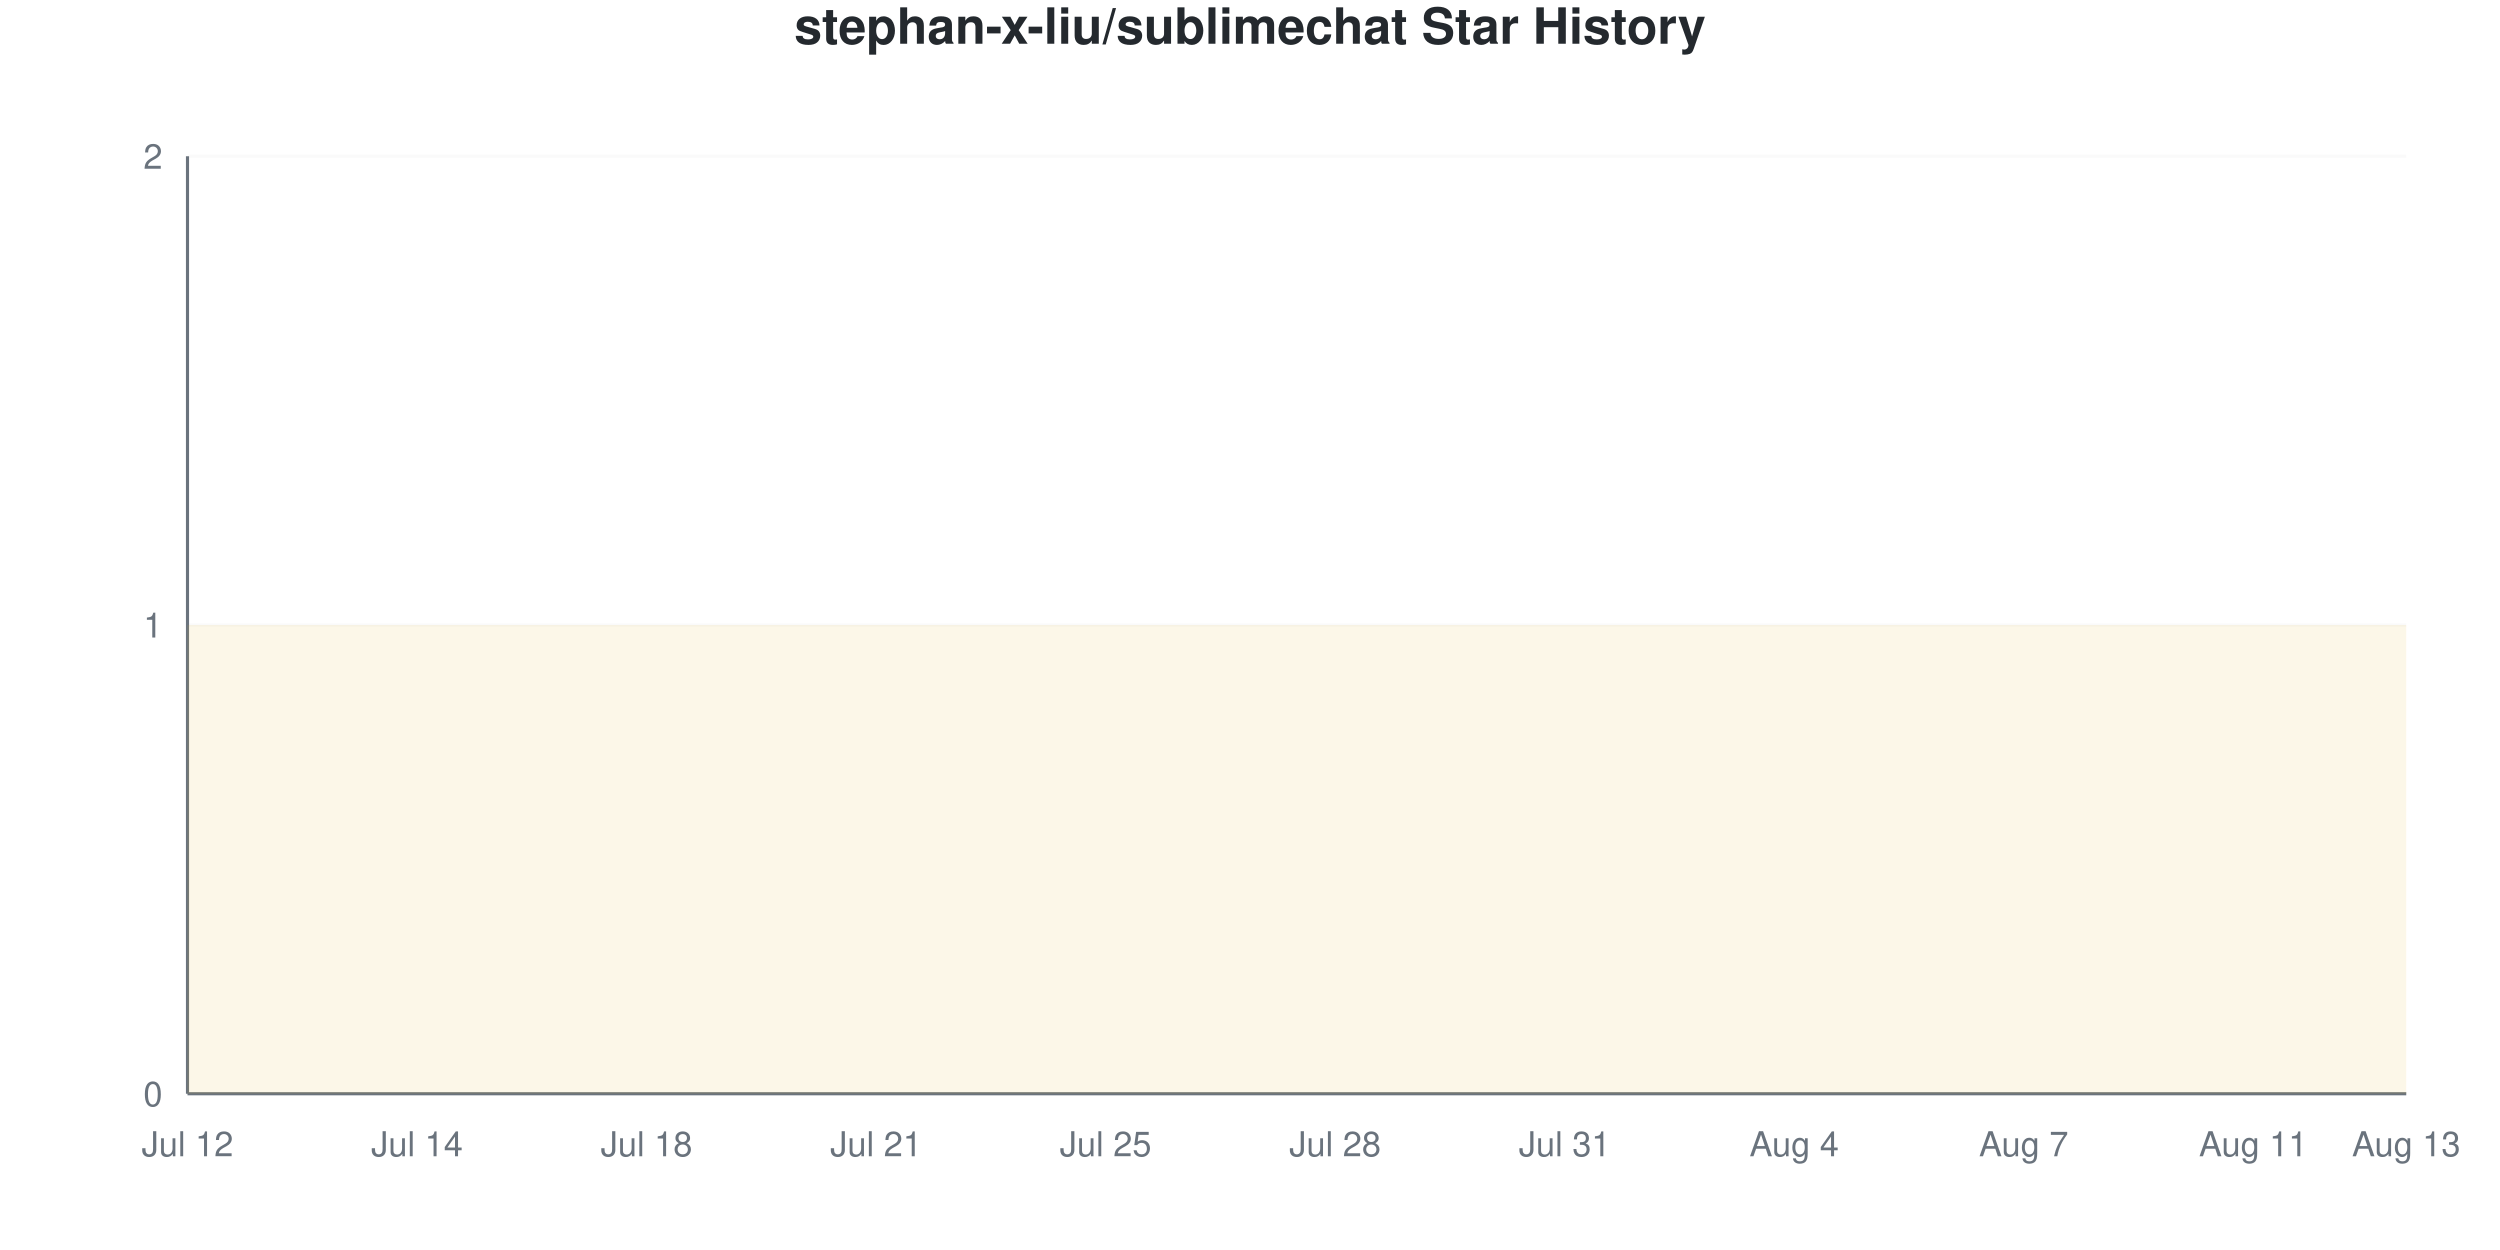
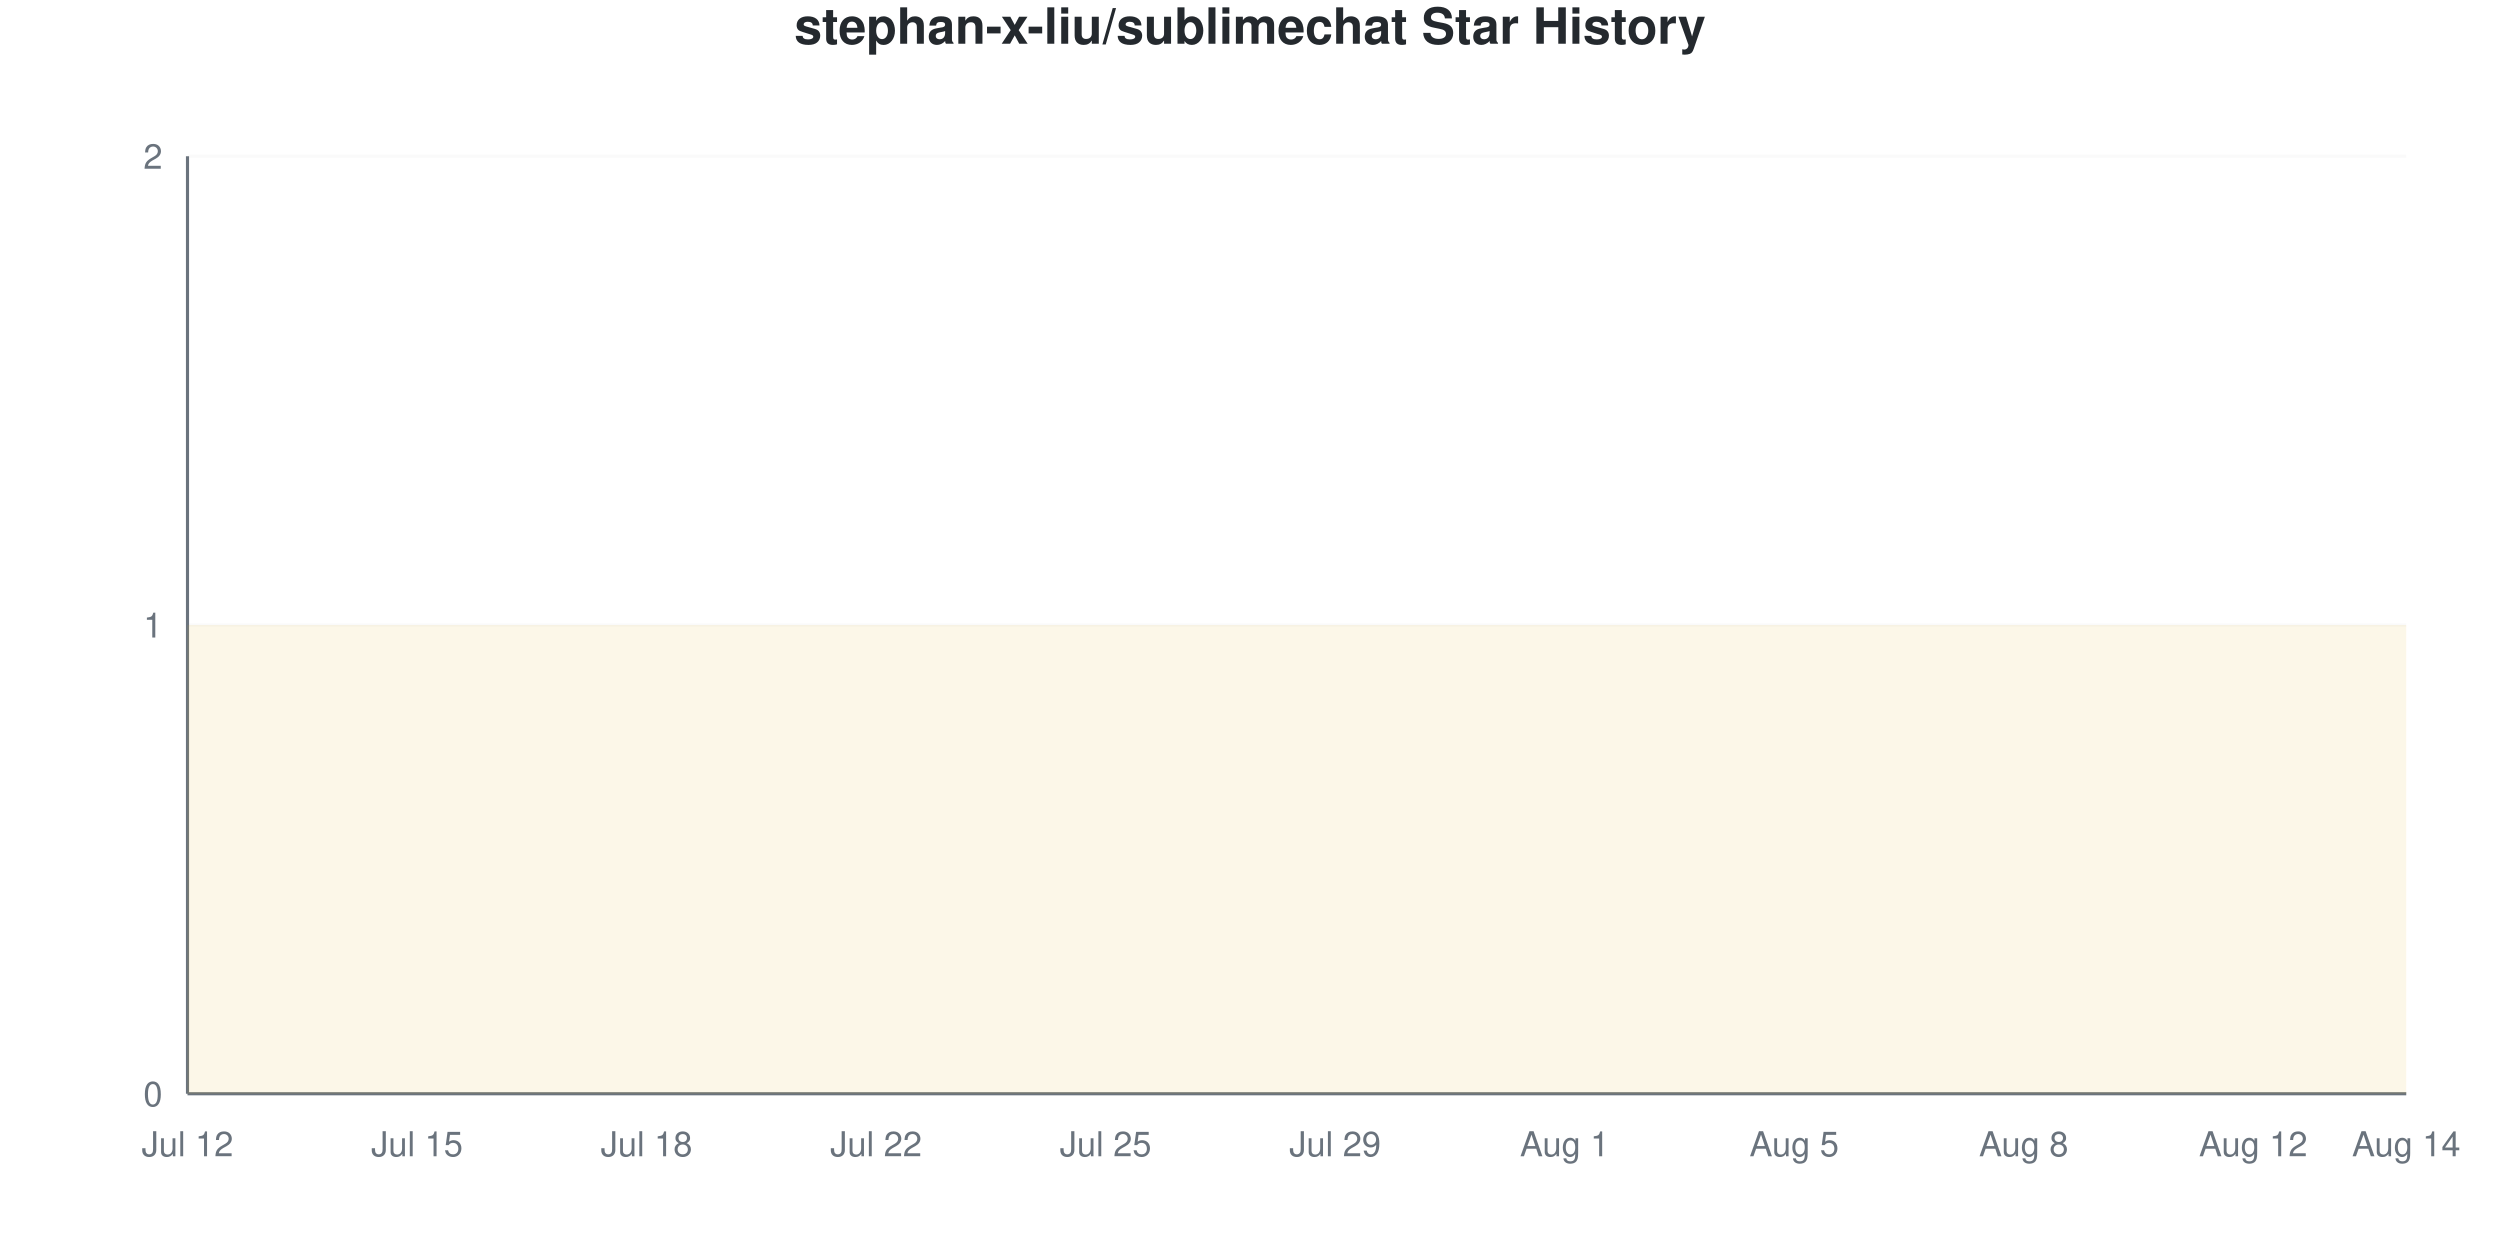
<svg xmlns="http://www.w3.org/2000/svg" viewBox="0 0 800 400" width="800" height="400">
  <style>
    @keyframes drawLine {
      to { stroke-dashoffset: 0; }
    }
    @keyframes fadeInPoint {
      from { opacity: 0; }
      to { opacity: 1; }
    }
    .data-line-0 {
      stroke-dasharray: 1290;
      stroke-dashoffset: 1290;
      animation: drawLine 2s ease-out forwards;
    }
    .data-point {
      opacity: 0;
      animation: fadeInPoint 0.5s ease-out forwards;
    }
    .chart-bg { fill: #fff; }
    .chart-text { fill: #24292e; }
    .chart-muted { fill: #6a737d; }
    .chart-grid { stroke: #eee; }
    .chart-axis { stroke: #6a737d; }
    @media (prefers-color-scheme: dark) {
      .chart-bg { fill: #0d1117; }
      .chart-text { fill: #e6edf3; }
      .chart-muted { fill: #8b949e; }
      .chart-grid { stroke: #21262d; }
      .chart-axis { stroke: #8b949e; }
    }
  </style>
  <rect width="800" height="400" class="chart-bg" />
  <text x="400" y="14" text-anchor="middle" class="chart-text" font-size="16" font-weight="bold" font-family="-apple-system, BlinkMacSystemFont, 'Segoe UI', Helvetica, Arial, sans-serif">stephan-x-liu/sublimechat Star History</text>
  <g class="grid">
    <line x1="60" y1="350" x2="770" y2="350" class="chart-grid" stroke-opacity="0.3" />
    <text x="52" y="354" text-anchor="end" class="chart-muted" font-size="11" font-family="-apple-system, BlinkMacSystemFont, 'Segoe UI', Helvetica, Arial, sans-serif">0</text>
    <line x1="60" y1="200" x2="770" y2="200" class="chart-grid" stroke-opacity="0.3" />
    <text x="52" y="204" text-anchor="end" class="chart-muted" font-size="11" font-family="-apple-system, BlinkMacSystemFont, 'Segoe UI', Helvetica, Arial, sans-serif">1</text>
    <line x1="60" y1="50" x2="770" y2="50" class="chart-grid" stroke-opacity="0.3" />
    <text x="52" y="54" text-anchor="end" class="chart-muted" font-size="11" font-family="-apple-system, BlinkMacSystemFont, 'Segoe UI', Helvetica, Arial, sans-serif">2</text>
  </g>
  <g class="milestones">
    
  </g>
  <g class="x-axis">
    <text x="60" y="370" text-anchor="middle" class="chart-muted" font-size="11" font-family="-apple-system, BlinkMacSystemFont, 'Segoe UI', Helvetica, Arial, sans-serif">Jul 12</text>
-     <text x="133.448" y="370" text-anchor="middle" class="chart-muted" font-size="11" font-family="-apple-system, BlinkMacSystemFont, 'Segoe UI', Helvetica, Arial, sans-serif">Jul 14</text>
+     <text x="133.448" y="370" text-anchor="middle" class="chart-muted" font-size="11" font-family="-apple-system, BlinkMacSystemFont, 'Segoe UI', Helvetica, Arial, sans-serif">Jul 15</text>
    <text x="206.897" y="370" text-anchor="middle" class="chart-muted" font-size="11" font-family="-apple-system, BlinkMacSystemFont, 'Segoe UI', Helvetica, Arial, sans-serif">Jul 18</text>
-     <text x="280.345" y="370" text-anchor="middle" class="chart-muted" font-size="11" font-family="-apple-system, BlinkMacSystemFont, 'Segoe UI', Helvetica, Arial, sans-serif">Jul 21</text>
+     <text x="280.345" y="370" text-anchor="middle" class="chart-muted" font-size="11" font-family="-apple-system, BlinkMacSystemFont, 'Segoe UI', Helvetica, Arial, sans-serif">Jul 22</text>
    <text x="353.793" y="370" text-anchor="middle" class="chart-muted" font-size="11" font-family="-apple-system, BlinkMacSystemFont, 'Segoe UI', Helvetica, Arial, sans-serif">Jul 25</text>
-     <text x="427.241" y="370" text-anchor="middle" class="chart-muted" font-size="11" font-family="-apple-system, BlinkMacSystemFont, 'Segoe UI', Helvetica, Arial, sans-serif">Jul 28</text>
-     <text x="500.69" y="370" text-anchor="middle" class="chart-muted" font-size="11" font-family="-apple-system, BlinkMacSystemFont, 'Segoe UI', Helvetica, Arial, sans-serif">Jul 31</text>
-     <text x="574.138" y="370" text-anchor="middle" class="chart-muted" font-size="11" font-family="-apple-system, BlinkMacSystemFont, 'Segoe UI', Helvetica, Arial, sans-serif">Aug 4</text>
-     <text x="647.586" y="370" text-anchor="middle" class="chart-muted" font-size="11" font-family="-apple-system, BlinkMacSystemFont, 'Segoe UI', Helvetica, Arial, sans-serif">Aug 7</text>
-     <text x="721.034" y="370" text-anchor="middle" class="chart-muted" font-size="11" font-family="-apple-system, BlinkMacSystemFont, 'Segoe UI', Helvetica, Arial, sans-serif">Aug 11</text>
-     <text x="770" y="370" text-anchor="middle" class="chart-muted" font-size="11" font-family="-apple-system, BlinkMacSystemFont, 'Segoe UI', Helvetica, Arial, sans-serif">Aug 13</text>
+     <text x="427.241" y="370" text-anchor="middle" class="chart-muted" font-size="11" font-family="-apple-system, BlinkMacSystemFont, 'Segoe UI', Helvetica, Arial, sans-serif">Jul 29</text>
+     <text x="500.69" y="370" text-anchor="middle" class="chart-muted" font-size="11" font-family="-apple-system, BlinkMacSystemFont, 'Segoe UI', Helvetica, Arial, sans-serif">Aug 1</text>
+     <text x="574.138" y="370" text-anchor="middle" class="chart-muted" font-size="11" font-family="-apple-system, BlinkMacSystemFont, 'Segoe UI', Helvetica, Arial, sans-serif">Aug 5</text>
+     <text x="647.586" y="370" text-anchor="middle" class="chart-muted" font-size="11" font-family="-apple-system, BlinkMacSystemFont, 'Segoe UI', Helvetica, Arial, sans-serif">Aug 8</text>
+     <text x="721.034" y="370" text-anchor="middle" class="chart-muted" font-size="11" font-family="-apple-system, BlinkMacSystemFont, 'Segoe UI', Helvetica, Arial, sans-serif">Aug 12</text>
+     <text x="770" y="370" text-anchor="middle" class="chart-muted" font-size="11" font-family="-apple-system, BlinkMacSystemFont, 'Segoe UI', Helvetica, Arial, sans-serif">Aug 14</text>
  </g>
  <line x1="60" y1="50" x2="60" y2="350" class="chart-axis" stroke-width="1" />
  <line x1="60" y1="350" x2="770" y2="350" class="chart-axis" stroke-width="1" />
  <path d="M60,350 L60,200 C68.161,200 76.322,200 84.483,200 C92.644,200 100.805,200 108.966,200 C117.126,200 125.287,200 133.448,200 C141.609,200 149.77,200 157.931,200 C166.092,200 174.253,200 182.414,200 C190.575,200 198.736,200 206.897,200 C215.057,200 223.218,200 231.379,200 C239.54,200 247.701,200 255.862,200 C264.023,200 272.184,200 280.345,200 C288.506,200 296.667,200 304.828,200 C312.989,200 321.149,200 329.31,200 C337.471,200 345.632,200 353.793,200 C361.954,200 370.115,200 378.276,200 C386.437,200 394.598,200 402.759,200 C410.92,200 419.08,200 427.241,200 C435.402,200 443.563,200 451.724,200 C459.885,200 468.046,200 476.207,200 C484.368,200 492.529,200 500.69,200 C508.851,200 517.011,200 525.172,200 C533.333,200 541.494,200 549.655,200 C557.816,200 565.977,200 574.138,200 C582.299,200 590.46,200 598.621,200 C606.782,200 614.943,200 623.103,200 C631.264,200 639.425,200 647.586,200 C655.747,200 663.908,200 672.069,200 C680.23,200 688.391,200 696.552,200 C704.713,200 712.874,200 721.034,200 C729.195,200 737.356,200 745.517,200 C753.678,200 761.839,200 770,200 L770,350 L60,350 Z" fill="#dfb317" fill-opacity="0.1" />
  <path d="M60,350 L60,200 C68.161,200 76.322,200 84.483,200 C92.644,200 100.805,200 108.966,200 C117.126,200 125.287,200 133.448,200 C141.609,200 149.77,200 157.931,200 C166.092,200 174.253,200 182.414,200 C190.575,200 198.736,200 206.897,200 C215.057,200 223.218,200 231.379,200 C239.54,200 247.701,200 255.862,200 C264.023,200 272.184,200 280.345,200 C288.506,200 296.667,200 304.828,200 C312.989,200 321.149,200 329.31,200 C337.471,200 345.632,200 353.793,200 C361.954,200 370.115,200 378.276,200 C386.437,200 394.598,200 402.759,200 C410.92,200 419.08,200 427.241,200 C435.402,200 443.563,200 451.724,200 C459.885,200 468.046,200 476.207,200 C484.368,200 492.529,200 500.69,200 C508.851,200 517.011,200 525.172,200 C533.333,200 541.494,200 549.655,200 C557.816,200 565.977,200 574.138,200 C582.299,200 590.46,200 598.621,200 C606.782,200 614.943,200 623.103,200 C631.264,200 639.425,200 647.586,200 C655.747,200 663.908,200 672.069,200 C680.23,200 688.391,200 696.552,200 C704.713,200 712.874,200 721.034,200 C729.195,200 737.356,200 745.517,200 C753.678,200 761.839,200 770,200" fill="none" stroke="#dfb317" stroke-width="2.5" class="data-line-0" />
  <g class="points">
    <circle cx="60" cy="200" r="4" fill="#dfb317" class="data-point" style="animation-delay: 1.50s" />
    <circle cx="84.483" cy="200" r="4" fill="#dfb317" class="data-point" style="animation-delay: 1.55s" />
    <circle cx="108.966" cy="200" r="4" fill="#dfb317" class="data-point" style="animation-delay: 1.60s" />
    <circle cx="133.448" cy="200" r="4" fill="#dfb317" class="data-point" style="animation-delay: 1.65s" />
    <circle cx="157.931" cy="200" r="4" fill="#dfb317" class="data-point" style="animation-delay: 1.70s" />
    <circle cx="182.414" cy="200" r="4" fill="#dfb317" class="data-point" style="animation-delay: 1.75s" />
    <circle cx="206.897" cy="200" r="4" fill="#dfb317" class="data-point" style="animation-delay: 1.80s" />
    <circle cx="231.379" cy="200" r="4" fill="#dfb317" class="data-point" style="animation-delay: 1.85s" />
    <circle cx="255.862" cy="200" r="4" fill="#dfb317" class="data-point" style="animation-delay: 1.90s" />
    <circle cx="280.345" cy="200" r="4" fill="#dfb317" class="data-point" style="animation-delay: 1.95s" />
    <circle cx="304.828" cy="200" r="4" fill="#dfb317" class="data-point" style="animation-delay: 2.00s" />
    <circle cx="329.31" cy="200" r="4" fill="#dfb317" class="data-point" style="animation-delay: 2.05s" />
    <circle cx="353.793" cy="200" r="4" fill="#dfb317" class="data-point" style="animation-delay: 2.10s" />
    <circle cx="378.276" cy="200" r="4" fill="#dfb317" class="data-point" style="animation-delay: 2.15s" />
    <circle cx="402.759" cy="200" r="4" fill="#dfb317" class="data-point" style="animation-delay: 2.20s" />
    <circle cx="427.241" cy="200" r="4" fill="#dfb317" class="data-point" style="animation-delay: 2.25s" />
    <circle cx="451.724" cy="200" r="4" fill="#dfb317" class="data-point" style="animation-delay: 2.30s" />
    <circle cx="476.207" cy="200" r="4" fill="#dfb317" class="data-point" style="animation-delay: 2.35s" />
    <circle cx="500.69" cy="200" r="4" fill="#dfb317" class="data-point" style="animation-delay: 2.40s" />
    <circle cx="525.172" cy="200" r="4" fill="#dfb317" class="data-point" style="animation-delay: 2.45s" />
    <circle cx="549.655" cy="200" r="4" fill="#dfb317" class="data-point" style="animation-delay: 2.50s" />
    <circle cx="574.138" cy="200" r="4" fill="#dfb317" class="data-point" style="animation-delay: 2.55s" />
    <circle cx="598.621" cy="200" r="4" fill="#dfb317" class="data-point" style="animation-delay: 2.60s" />
    <circle cx="623.103" cy="200" r="4" fill="#dfb317" class="data-point" style="animation-delay: 2.65s" />
    <circle cx="647.586" cy="200" r="4" fill="#dfb317" class="data-point" style="animation-delay: 2.70s" />
    <circle cx="672.069" cy="200" r="4" fill="#dfb317" class="data-point" style="animation-delay: 2.75s" />
    <circle cx="696.552" cy="200" r="4" fill="#dfb317" class="data-point" style="animation-delay: 2.80s" />
    <circle cx="721.034" cy="200" r="4" fill="#dfb317" class="data-point" style="animation-delay: 2.85s" />
    <circle cx="745.517" cy="200" r="4" fill="#dfb317" class="data-point" style="animation-delay: 2.90s" />
    <circle cx="770" cy="200" r="4" fill="#dfb317" class="data-point" style="animation-delay: 2.95s" />
  </g>
</svg>
